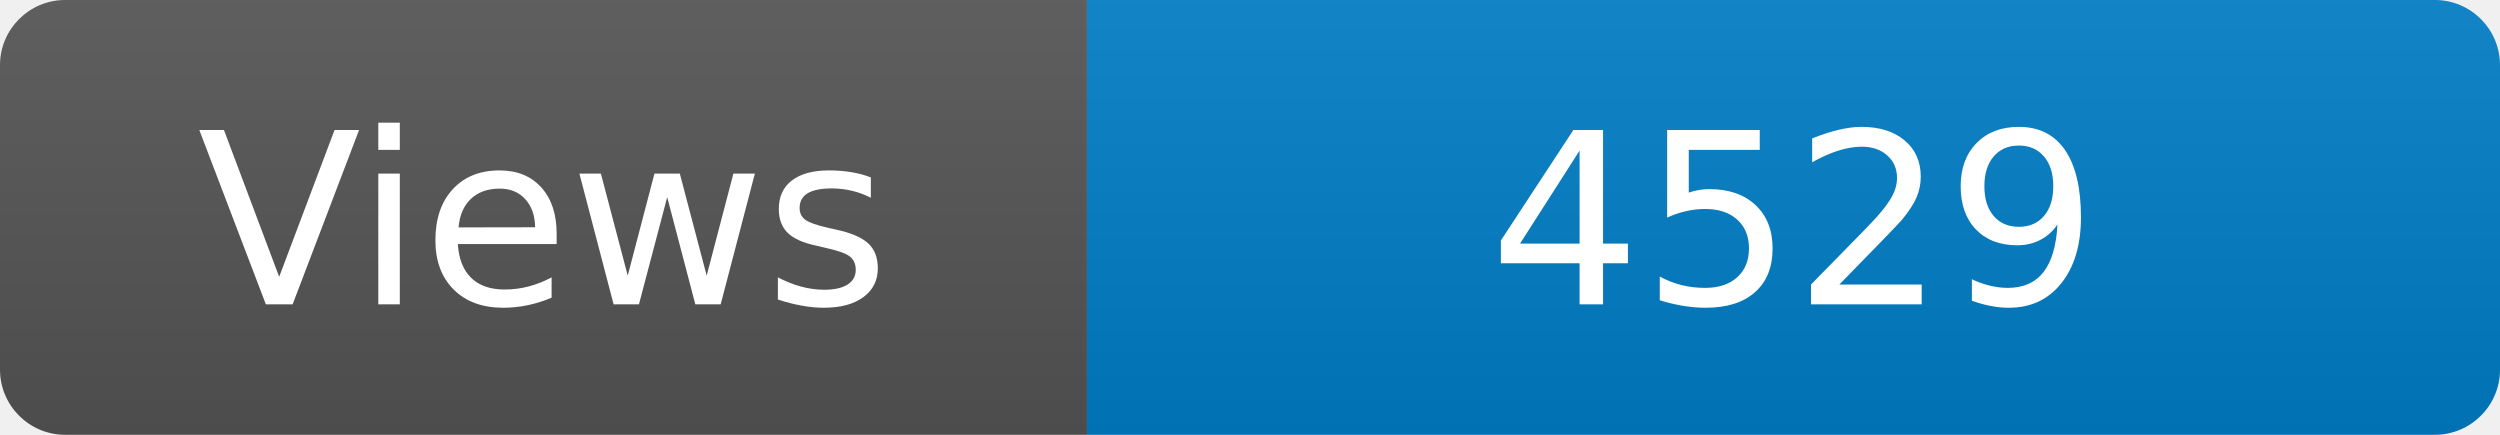
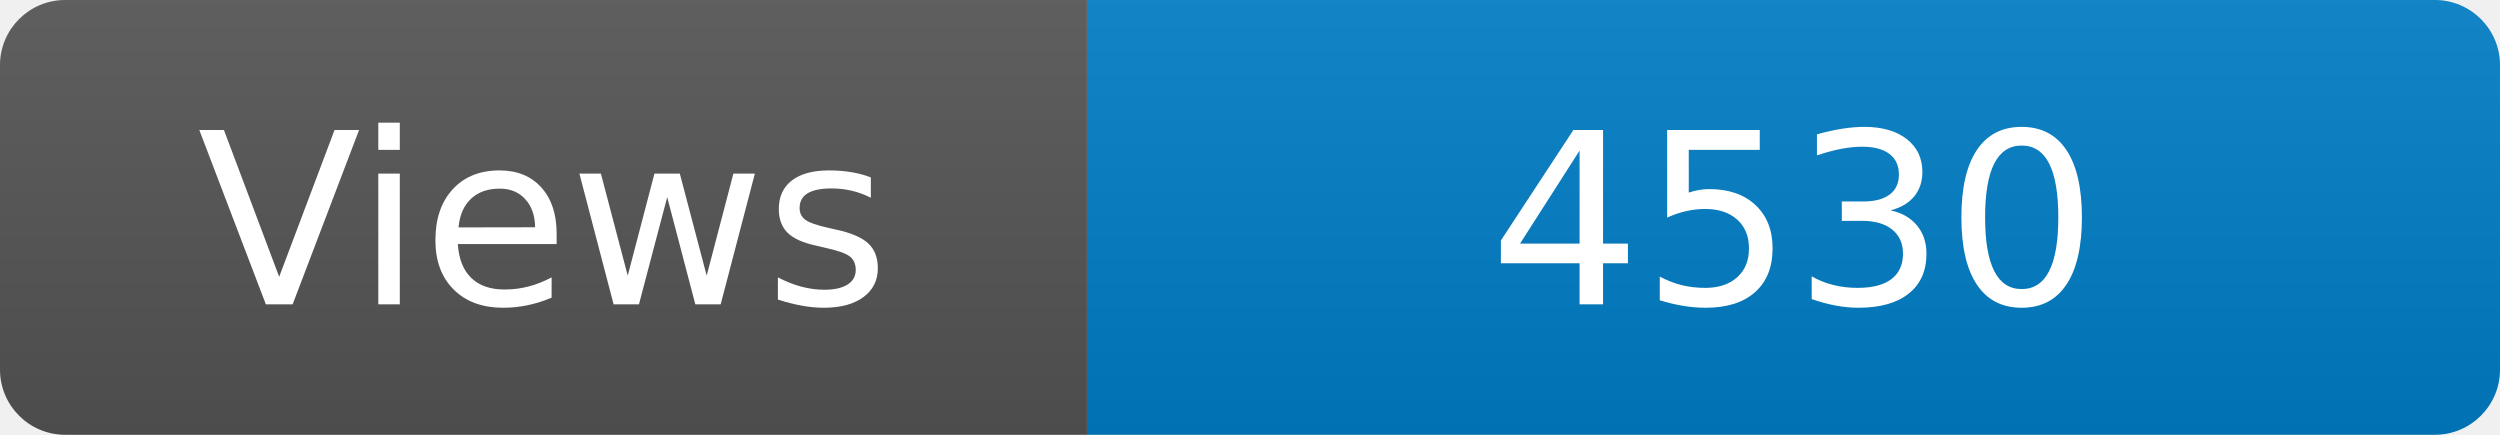
<svg xmlns="http://www.w3.org/2000/svg" width="115" height="20" role="img" aria-label="Maintained?: yes">
  <linearGradient id="s" x2="0" y2="100%">
    <stop offset="0" stop-color="#bbb" stop-opacity=".1" />
    <stop offset="1" stop-opacity=".1" />
  </linearGradient>
  <clipPath id="r">
    <rect width="115" height="20" rx="3" fill="#fff" />
  </clipPath>
  <g clip-path="url(#r)">
    <rect width="50" height="20" fill="#555" />
    <rect x="50" width="160" height="20" fill="#007ec6" />
    <rect width="115" height="20" fill="url(#s)" />
  </g>
  <g fill="#fff" text-anchor="middle" font-family="Verdana,Geneva,DejaVu Sans,sans-serif" font-size="110">
    <text x="250" y="140" transform="scale(.1)" fill="#fff">Views</text>
-     <text x="825" y="140" transform="scale(.1)" fill="#fff">4529</text>
+     <text x="825" y="140" transform="scale(.1)" fill="#fff">4530</text>
  </g>
</svg>
